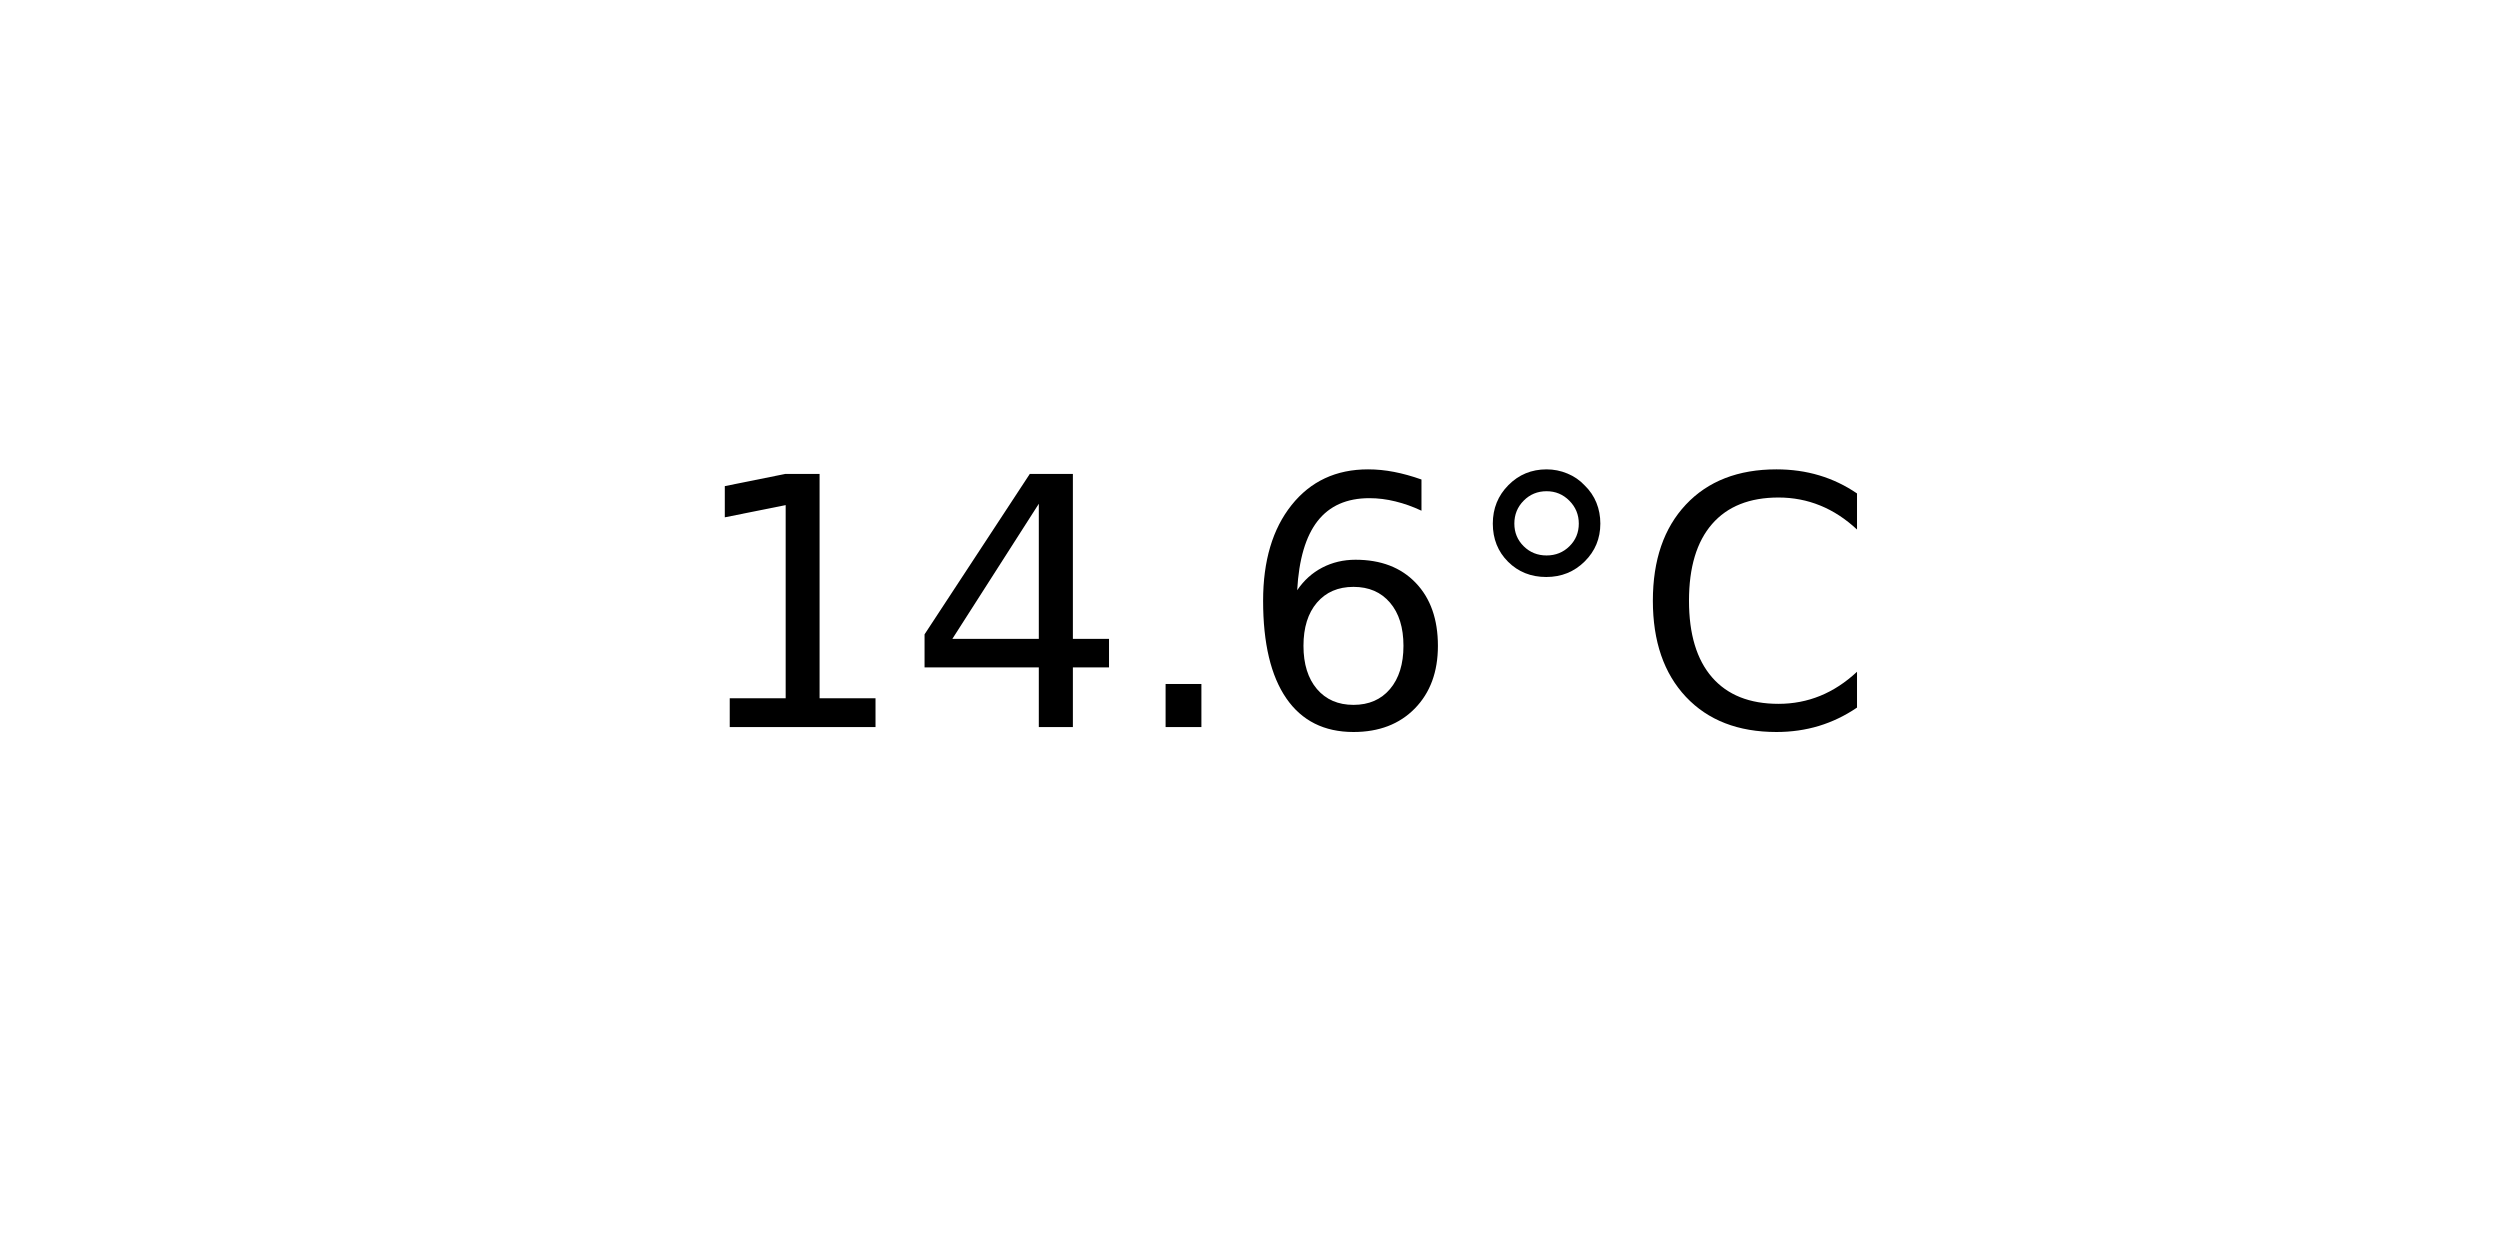
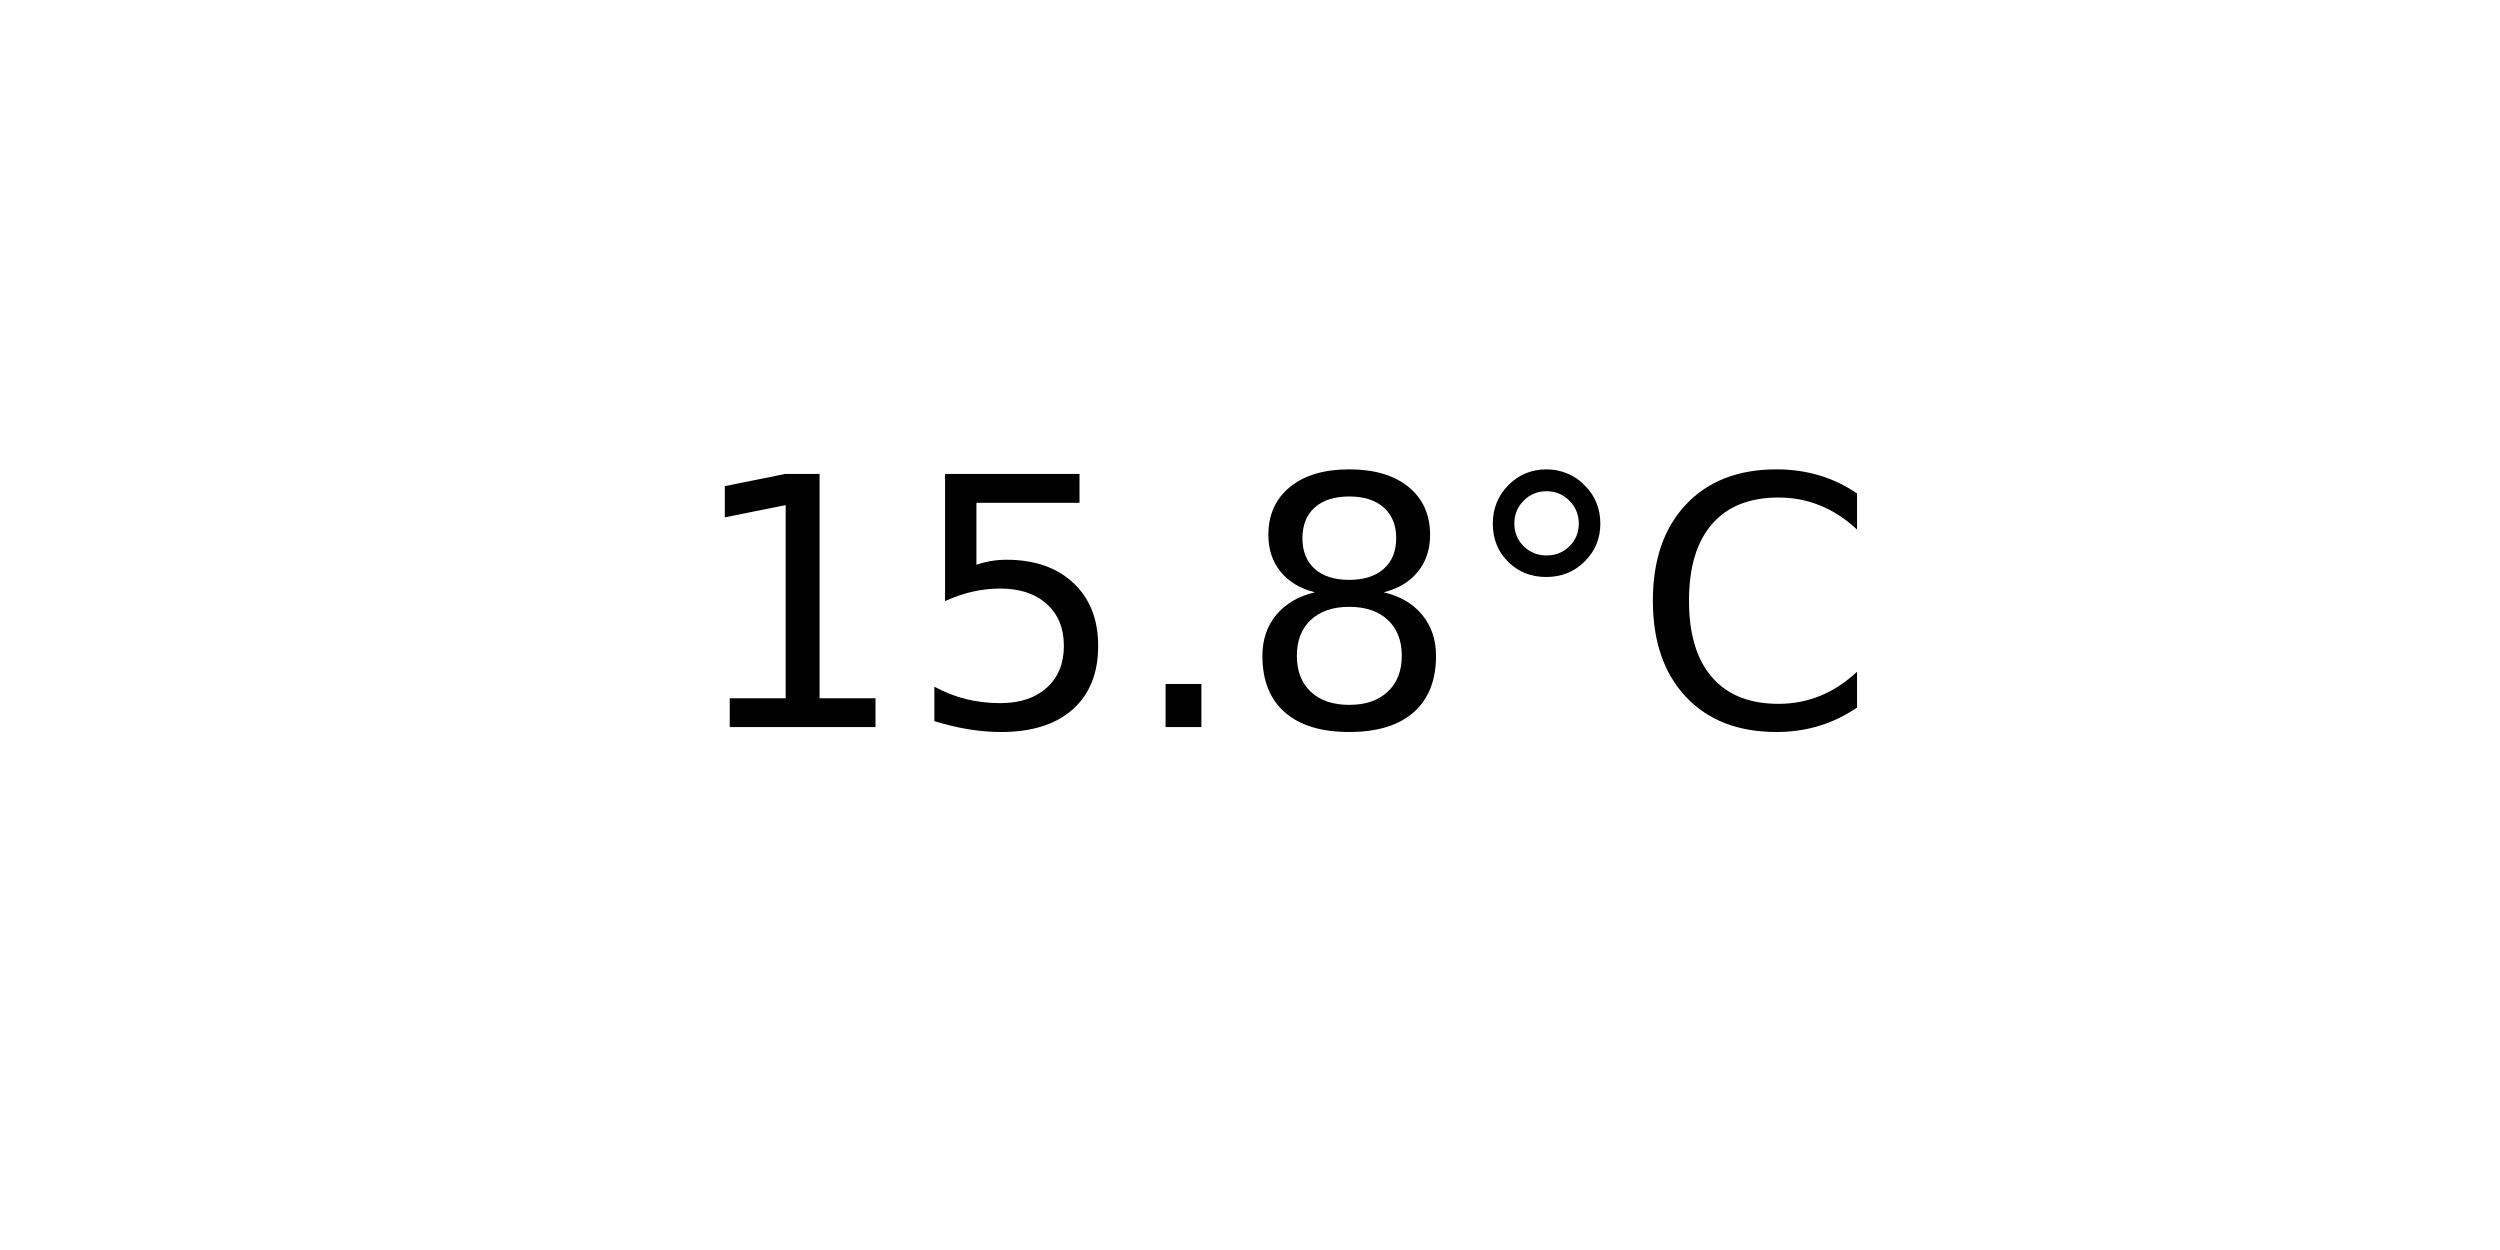
<svg xmlns="http://www.w3.org/2000/svg" xmlns:xlink="http://www.w3.org/1999/xlink" width="72pt" height="36pt" viewBox="0 0 72 36" version="1.1">
  <defs>
    <style type="text/css">*{stroke-linejoin: round; stroke-linecap: butt}</style>
  </defs>
  <g id="figure_1">
    <g id="axes_1">
      <g id="text_1">
        <g transform="translate(19.77578 20.93937) scale(0.1 -0.1)">
          <defs>
            <path id="DejaVuSans-31" d="M 794 531  L 1825 531  L 1825 4091  L 703 3866  L 703 4441  L 1819 4666  L 2450 4666  L 2450 531  L 3481 531  L 3481 0  L 794 0  L 794 531  z " transform="scale(0.015625)" />
-             <path id="DejaVuSans-34" d="M 2419 4116  L 825 1625  L 2419 1625  L 2419 4116  z M 2253 4666  L 3047 4666  L 3047 1625  L 3713 1625  L 3713 1100  L 3047 1100  L 3047 0  L 2419 0  L 2419 1100  L 313 1100  L 313 1709  L 2253 4666  z " transform="scale(0.015625)" />
+             <path id="DejaVuSans-35" d="M 691 4666  L 3169 4666  L 3169 4134  L 1269 4134  L 1269 2991  Q 1406 3038 1543 3061  Q 1681 3084 1819 3084  Q 2600 3084 3056 2656  Q 3513 2228 3513 1497  Q 3513 744 3044 326  Q 2575 -91 1722 -91  Q 1428 -91 1123 -41  Q 819 9 494 109  L 494 744  Q 775 591 1075 516  Q 1375 441 1709 441  Q 2250 441 2565 725  Q 2881 1009 2881 1497  Q 2881 1984 2565 2268  Q 2250 2553 1709 2553  Q 1456 2553 1204 2497  Q 953 2441 691 2322  L 691 4666  z " transform="scale(0.015625)" />
            <path id="DejaVuSans-2e" d="M 684 794  L 1344 794  L 1344 0  L 684 0  L 684 794  z " transform="scale(0.015625)" />
-             <path id="DejaVuSans-36" d="M 2113 2584  Q 1688 2584 1439 2293  Q 1191 2003 1191 1497  Q 1191 994 1439 701  Q 1688 409 2113 409  Q 2538 409 2786 701  Q 3034 994 3034 1497  Q 3034 2003 2786 2293  Q 2538 2584 2113 2584  z M 3366 4563  L 3366 3988  Q 3128 4100 2886 4159  Q 2644 4219 2406 4219  Q 1781 4219 1451 3797  Q 1122 3375 1075 2522  Q 1259 2794 1537 2939  Q 1816 3084 2150 3084  Q 2853 3084 3261 2657  Q 3669 2231 3669 1497  Q 3669 778 3244 343  Q 2819 -91 2113 -91  Q 1303 -91 875 529  Q 447 1150 447 2328  Q 447 3434 972 4092  Q 1497 4750 2381 4750  Q 2619 4750 2861 4703  Q 3103 4656 3366 4563  z " transform="scale(0.015625)" />
+             <path id="DejaVuSans-38" d="M 2034 2216  Q 1584 2216 1326 1975  Q 1069 1734 1069 1313  Q 1069 891 1326 650  Q 1584 409 2034 409  Q 2484 409 2743 651  Q 3003 894 3003 1313  Q 3003 1734 2745 1975  Q 2488 2216 2034 2216  z M 1403 2484  Q 997 2584 770 2862  Q 544 3141 544 3541  Q 544 4100 942 4425  Q 1341 4750 2034 4750  Q 2731 4750 3128 4425  Q 3525 4100 3525 3541  Q 3525 3141 3298 2862  Q 3072 2584 2669 2484  Q 3125 2378 3379 2068  Q 3634 1759 3634 1313  Q 3634 634 3220 271  Q 2806 -91 2034 -91  Q 1263 -91 848 271  Q 434 634 434 1313  Q 434 1759 690 2068  Q 947 2378 1403 2484  z M 1172 3481  Q 1172 3119 1398 2916  Q 1625 2713 2034 2713  Q 2441 2713 2670 2916  Q 2900 3119 2900 3481  Q 2900 3844 2670 4047  Q 2441 4250 2034 4250  Q 1625 4250 1398 4047  Q 1172 3844 1172 3481  z " transform="scale(0.015625)" />
            <path id="DejaVuSans-b0" d="M 1600 4347  Q 1350 4347 1178 4173  Q 1006 4000 1006 3750  Q 1006 3503 1178 3333  Q 1350 3163 1600 3163  Q 1850 3163 2022 3333  Q 2194 3503 2194 3750  Q 2194 3997 2020 4172  Q 1847 4347 1600 4347  z M 1600 4750  Q 1800 4750 1984 4673  Q 2169 4597 2303 4453  Q 2447 4313 2519 4134  Q 2591 3956 2591 3750  Q 2591 3338 2302 3052  Q 2013 2766 1594 2766  Q 1172 2766 890 3047  Q 609 3328 609 3750  Q 609 4169 896 4459  Q 1184 4750 1600 4750  z " transform="scale(0.015625)" />
            <path id="DejaVuSans-43" d="M 4122 4306  L 4122 3641  Q 3803 3938 3442 4084  Q 3081 4231 2675 4231  Q 1875 4231 1450 3742  Q 1025 3253 1025 2328  Q 1025 1406 1450 917  Q 1875 428 2675 428  Q 3081 428 3442 575  Q 3803 722 4122 1019  L 4122 359  Q 3791 134 3420 21  Q 3050 -91 2638 -91  Q 1578 -91 968 557  Q 359 1206 359 2328  Q 359 3453 968 4101  Q 1578 4750 2638 4750  Q 3056 4750 3426 4639  Q 3797 4528 4122 4306  z " transform="scale(0.015625)" />
          </defs>
          <use xlink:href="#DejaVuSans-31" />
-           <use xlink:href="#DejaVuSans-34" x="63.623" />
+           <use xlink:href="#DejaVuSans-35" x="63.623" />
          <use xlink:href="#DejaVuSans-2e" x="127.246" />
-           <use xlink:href="#DejaVuSans-36" x="159.033" />
+           <use xlink:href="#DejaVuSans-38" x="159.033" />
          <use xlink:href="#DejaVuSans-b0" x="222.656" />
          <use xlink:href="#DejaVuSans-43" x="272.656" />
        </g>
      </g>
    </g>
  </g>
</svg>
